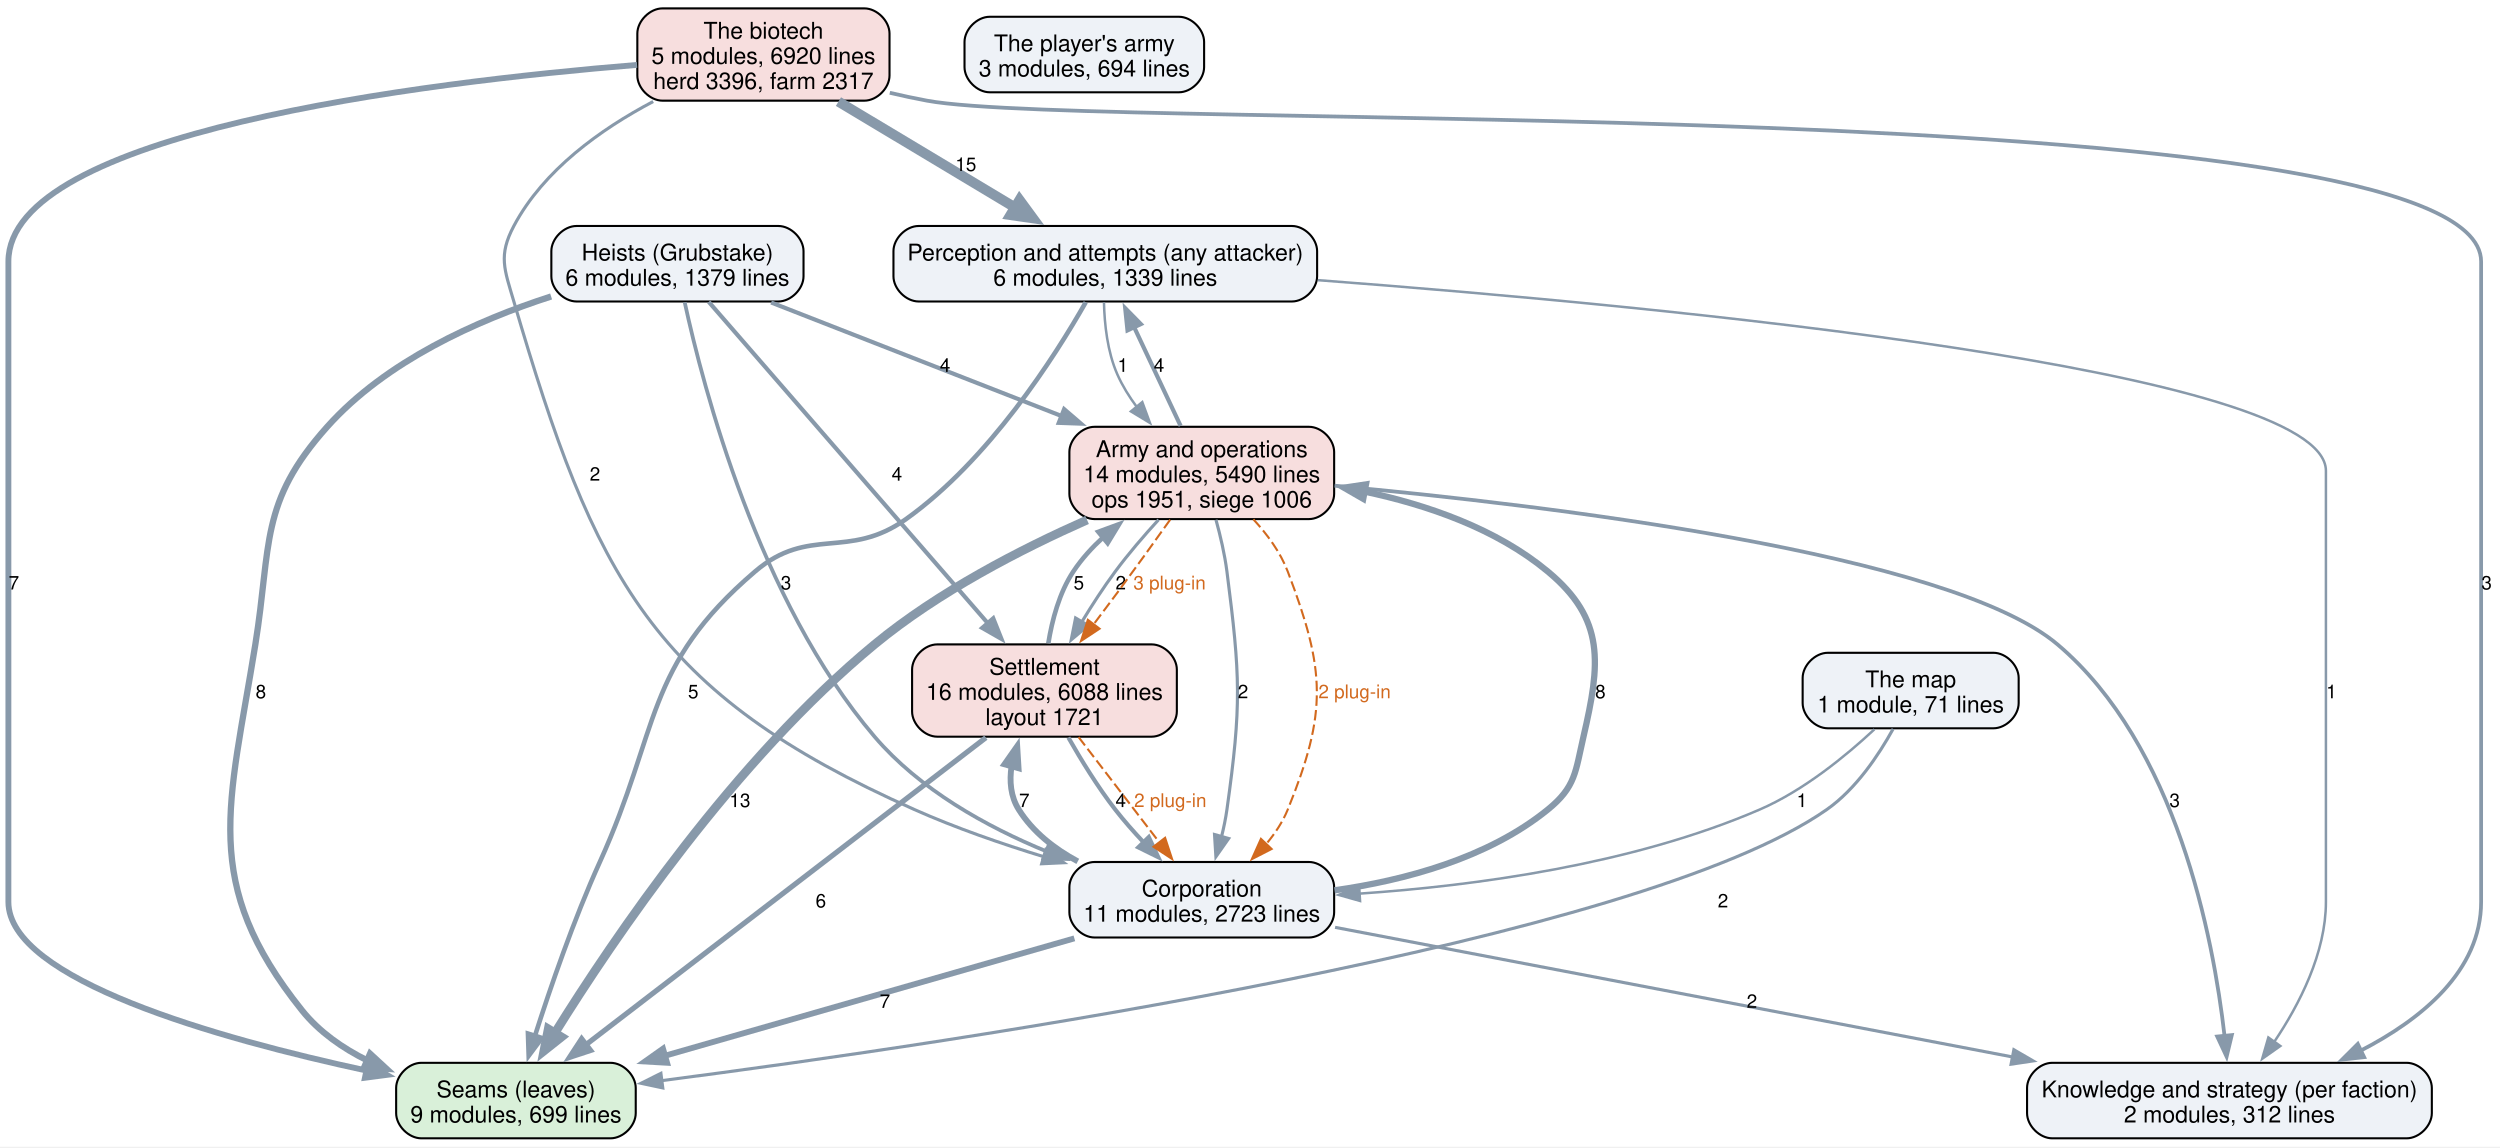
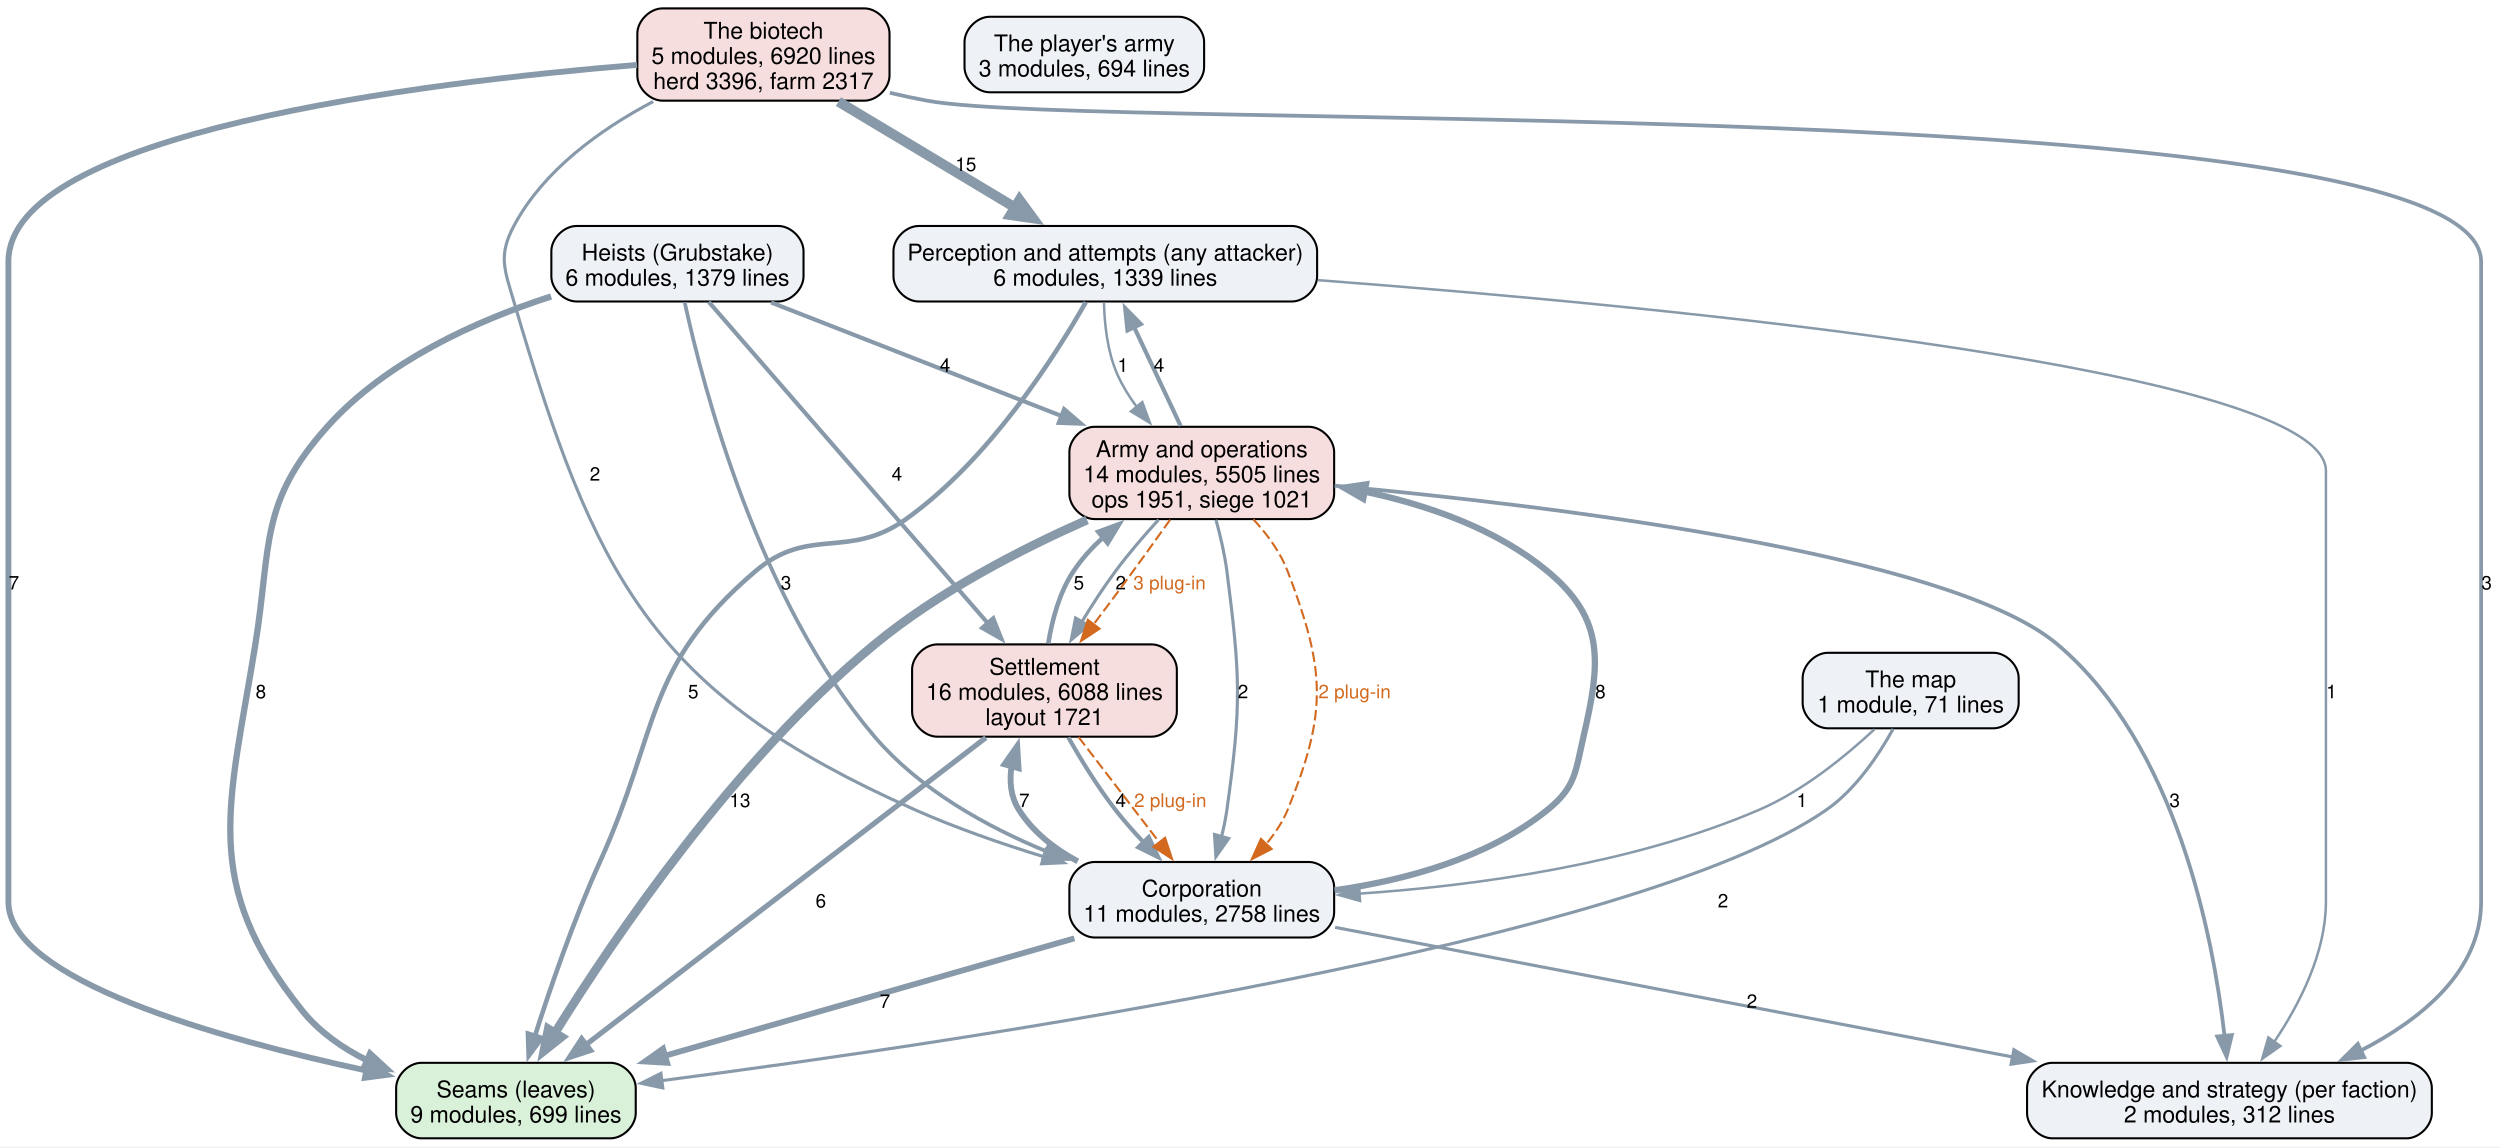
<svg xmlns="http://www.w3.org/2000/svg" width="1192pt" height="547pt" viewBox="0.00 0.00 1192.00 547.00">
  <g id="graph0" class="graph" transform="scale(1 1) rotate(0) translate(4 542.75)">
    <polygon fill="white" stroke="none" points="-4,4 -4,-542.75 1188.25,-542.75 1188.25,4 -4,4" />
    <g id="node1" class="node">
      <path fill="#d9f0d9" stroke="black" d="M287.12,-36C287.12,-36 196.88,-36 196.88,-36 190.88,-36 184.88,-30 184.88,-24 184.88,-24 184.88,-12 184.88,-12 184.88,-6 190.88,0 196.88,0 196.88,0 287.12,0 287.12,0 293.12,0 299.12,-6 299.12,-12 299.12,-12 299.12,-24 299.12,-24 299.12,-30 293.12,-36 287.12,-36" />
      <text xml:space="preserve" text-anchor="middle" x="242" y="-19.55" font-family="Helvetica,sans-Serif" font-size="11.00">Seams (leaves)</text>
      <text xml:space="preserve" text-anchor="middle" x="242" y="-7.55" font-family="Helvetica,sans-Serif" font-size="11.00">9 modules, 699 lines</text>
    </g>
    <g id="node2" class="node">
      <path fill="#eef2f7" stroke="black" d="M612,-435C612,-435 434,-435 434,-435 428,-435 422,-429 422,-423 422,-423 422,-411 422,-411 422,-405 428,-399 434,-399 434,-399 612,-399 612,-399 618,-399 624,-405 624,-411 624,-411 624,-423 624,-423 624,-429 618,-435 612,-435" />
      <text xml:space="preserve" text-anchor="middle" x="523" y="-418.55" font-family="Helvetica,sans-Serif" font-size="11.00">Perception and attempts (any attacker)</text>
      <text xml:space="preserve" text-anchor="middle" x="523" y="-406.55" font-family="Helvetica,sans-Serif" font-size="11.00">6 modules, 1339 lines</text>
    </g>
    <g id="edge16" class="edge">
      <path fill="none" stroke="#8899aa" stroke-width="2.2" d="M513.69,-398.63C498.87,-372.57 467.53,-323.43 428,-295.25 400.41,-275.59 381.75,-292.26 356,-270.25 302.94,-224.91 310.82,-195.31 282,-131.75 269.58,-104.36 258.42,-71.89 251.06,-48.85" />
      <polygon fill="#8899aa" stroke="#8899aa" stroke-width="2.2" points="254.41,-47.84 248.08,-39.34 247.73,-49.93 254.41,-47.84" />
      <text xml:space="preserve" text-anchor="middle" x="326.53" y="-209.82" font-family="Helvetica,sans-Serif" font-size="9.00">5</text>
    </g>
    <g id="node3" class="node">
      <path fill="#eef2f7" stroke="black" d="M1143.5,-36C1143.5,-36 974.5,-36 974.5,-36 968.5,-36 962.5,-30 962.5,-24 962.5,-24 962.5,-12 962.5,-12 962.5,-6 968.5,0 974.5,0 974.5,0 1143.5,0 1143.5,0 1149.5,0 1155.5,-6 1155.5,-12 1155.5,-12 1155.5,-24 1155.5,-24 1155.5,-30 1149.5,-36 1143.5,-36" />
      <text xml:space="preserve" text-anchor="middle" x="1059" y="-19.55" font-family="Helvetica,sans-Serif" font-size="11.00">Knowledge and strategy (per faction)</text>
      <text xml:space="preserve" text-anchor="middle" x="1059" y="-7.55" font-family="Helvetica,sans-Serif" font-size="11.00">2 modules, 312 lines</text>
    </g>
    <g id="edge15" class="edge">
      <path fill="none" stroke="#8899aa" stroke-width="1.2" d="M624.38,-409.17C791.12,-396.55 1105,-366.4 1105,-318.25 1105,-318.25 1105,-318.25 1105,-112.75 1105,-88.39 1092.33,-63.77 1080.28,-45.88" />
      <polygon fill="#8899aa" stroke="#8899aa" stroke-width="1.2" points="1083.26,-44.02 1074.61,-37.91 1077.55,-48.08 1083.26,-44.02" />
      <text xml:space="preserve" text-anchor="middle" x="1107.62" y="-209.82" font-family="Helvetica,sans-Serif" font-size="9.00">1</text>
    </g>
    <g id="node6" class="node">
      <path fill="#f7dede" stroke="black" d="M620.12,-339.25C620.12,-339.25 517.88,-339.25 517.88,-339.25 511.88,-339.25 505.88,-333.25 505.88,-327.25 505.88,-327.25 505.88,-307.25 505.88,-307.25 505.88,-301.25 511.88,-295.25 517.88,-295.25 517.88,-295.25 620.12,-295.25 620.12,-295.25 626.12,-295.25 632.12,-301.25 632.12,-307.25 632.12,-307.25 632.12,-327.25 632.12,-327.25 632.12,-333.25 626.12,-339.25 620.12,-339.25" />
      <text xml:space="preserve" text-anchor="middle" x="569" y="-324.8" font-family="Helvetica,sans-Serif" font-size="11.00">Army and operations</text>
-       <text xml:space="preserve" text-anchor="middle" x="569" y="-312.8" font-family="Helvetica,sans-Serif" font-size="11.00">14 modules, 5490 lines</text>
-       <text xml:space="preserve" text-anchor="middle" x="569" y="-300.8" font-family="Helvetica,sans-Serif" font-size="11.00">ops 1951, siege 1006</text>
+       <text xml:space="preserve" text-anchor="middle" x="569" y="-312.8" font-family="Helvetica,sans-Serif" font-size="11.00">14 modules, 5505 lines</text>
+       <text xml:space="preserve" text-anchor="middle" x="569" y="-300.8" font-family="Helvetica,sans-Serif" font-size="11.00">ops 1951, siege 1021</text>
    </g>
    <g id="edge14" class="edge">
      <path fill="none" stroke="#8899aa" stroke-width="1.2" d="M522.37,-398.55C522.61,-388.18 524.01,-375.01 528.75,-364.25 531.15,-358.81 534.42,-353.54 538.08,-348.63" />
      <polygon fill="#8899aa" stroke="#8899aa" stroke-width="1.2" points="540.64,-351.04 544.3,-341.1 535.23,-346.59 540.64,-351.04" />
      <text xml:space="preserve" text-anchor="middle" x="531.38" y="-365.45" font-family="Helvetica,sans-Serif" font-size="9.00">1</text>
    </g>
    <g id="node4" class="node">
      <path fill="#eef2f7" stroke="black" d="M620.12,-131.75C620.12,-131.75 517.88,-131.75 517.88,-131.75 511.88,-131.75 505.88,-125.75 505.88,-119.75 505.88,-119.75 505.88,-107.75 505.88,-107.75 505.88,-101.75 511.88,-95.75 517.88,-95.75 517.88,-95.75 620.12,-95.75 620.12,-95.75 626.12,-95.75 632.12,-101.75 632.12,-107.75 632.12,-107.75 632.12,-119.75 632.12,-119.75 632.12,-125.75 626.12,-131.75 620.12,-131.75" />
      <text xml:space="preserve" text-anchor="middle" x="569" y="-115.3" font-family="Helvetica,sans-Serif" font-size="11.00">Corporation</text>
-       <text xml:space="preserve" text-anchor="middle" x="569" y="-103.3" font-family="Helvetica,sans-Serif" font-size="11.00">11 modules, 2723 lines</text>
+       <text xml:space="preserve" text-anchor="middle" x="569" y="-103.3" font-family="Helvetica,sans-Serif" font-size="11.00">11 modules, 2758 lines</text>
    </g>
    <g id="edge8" class="edge">
      <path fill="none" stroke="#8899aa" stroke-width="2.8" d="M508.26,-95.34C452.94,-79.48 371.24,-56.05 312.94,-39.34" />
      <polygon fill="#8899aa" stroke="#8899aa" stroke-width="2.8" points="314.05,-36.02 303.47,-36.62 312.12,-42.74 314.05,-36.02" />
      <text xml:space="preserve" text-anchor="middle" x="417.93" y="-62.2" font-family="Helvetica,sans-Serif" font-size="9.00">7</text>
    </g>
    <g id="edge7" class="edge">
      <path fill="none" stroke="#8899aa" stroke-width="1.5" d="M632.56,-100.59C714.46,-84.92 857.93,-57.47 955.63,-38.78" />
      <polygon fill="#8899aa" stroke="#8899aa" stroke-width="1.5" points="956.21,-42.23 965.37,-36.91 954.89,-35.35 956.21,-42.23" />
      <text xml:space="preserve" text-anchor="middle" x="831.32" y="-62.2" font-family="Helvetica,sans-Serif" font-size="9.00">2</text>
    </g>
    <g id="node5" class="node">
      <path fill="#f7dede" stroke="black" d="M545.12,-235.5C545.12,-235.5 442.88,-235.5 442.88,-235.5 436.88,-235.5 430.88,-229.5 430.88,-223.5 430.88,-223.5 430.88,-203.5 430.88,-203.5 430.88,-197.5 436.88,-191.5 442.88,-191.5 442.88,-191.5 545.12,-191.5 545.12,-191.5 551.12,-191.5 557.12,-197.5 557.12,-203.5 557.12,-203.5 557.12,-223.5 557.12,-223.5 557.12,-229.5 551.12,-235.5 545.12,-235.5" />
      <text xml:space="preserve" text-anchor="middle" x="494" y="-221.05" font-family="Helvetica,sans-Serif" font-size="11.00">Settlement</text>
      <text xml:space="preserve" text-anchor="middle" x="494" y="-209.05" font-family="Helvetica,sans-Serif" font-size="11.00">16 modules, 6088 lines</text>
      <text xml:space="preserve" text-anchor="middle" x="494" y="-197.05" font-family="Helvetica,sans-Serif" font-size="11.00">layout 1721</text>
    </g>
    <g id="edge9" class="edge">
      <path fill="none" stroke="#8899aa" stroke-width="2.8" d="M509.89,-132.04C498.73,-138.05 488.46,-146.07 481.75,-156.75 477.83,-162.99 477.22,-170.3 478.33,-177.55" />
      <polygon fill="#8899aa" stroke="#8899aa" stroke-width="2.8" points="474.91,-178.33 481,-187 481.65,-176.43 474.91,-178.33" />
      <text xml:space="preserve" text-anchor="middle" x="484.38" y="-157.95" font-family="Helvetica,sans-Serif" font-size="9.00">7</text>
    </g>
    <g id="edge6" class="edge">
      <path fill="none" stroke="#8899aa" stroke-width="3" d="M632.28,-118.24C665.64,-122.97 705.44,-133.54 734,-156.75 747.34,-167.6 747.12,-174.75 751,-191.5 759.08,-226.38 761.53,-247.35 734,-270.25 709.43,-290.69 676.4,-302.08 646.36,-308.41" />
      <polygon fill="#8899aa" stroke="#8899aa" stroke-width="3" points="645.99,-304.91 636.81,-310.21 647.29,-311.79 645.99,-304.91" />
      <text xml:space="preserve" text-anchor="middle" x="759.06" y="-209.82" font-family="Helvetica,sans-Serif" font-size="9.00">8</text>
    </g>
    <g id="edge19" class="edge">
      <path fill="none" stroke="#8899aa" stroke-width="2.5" d="M466.07,-191.05C419.35,-155.18 325.54,-83.15 275.4,-44.65" />
      <polygon fill="#8899aa" stroke="#8899aa" stroke-width="2.5" points="277.59,-41.91 267.53,-38.6 273.33,-47.47 277.59,-41.91" />
      <text xml:space="preserve" text-anchor="middle" x="387.38" y="-110.08" font-family="Helvetica,sans-Serif" font-size="9.00">6</text>
    </g>
    <g id="edge18" class="edge">
      <path fill="none" stroke="#8899aa" stroke-width="2" d="M505.4,-191.09C511.49,-180.39 519.42,-167.47 527.75,-156.75 531.88,-151.44 536.61,-146.08 541.36,-141.05" />
      <polygon fill="#8899aa" stroke="#8899aa" stroke-width="2" points="543.73,-143.63 548.25,-134.05 538.74,-138.73 543.73,-143.63" />
      <text xml:space="preserve" text-anchor="middle" x="530.38" y="-157.95" font-family="Helvetica,sans-Serif" font-size="9.00">4</text>
    </g>
    <g id="edge28" class="edge">
      <path fill="none" stroke="#d2691e" stroke-dasharray="5,2" d="M510.27,-191.29C521.65,-176.46 536.92,-156.56 549.04,-140.76" />
      <polygon fill="#d2691e" stroke="#d2691e" points="551.52,-143.28 554.83,-133.21 545.97,-139.02 551.52,-143.28" />
      <text xml:space="preserve" text-anchor="middle" x="553.99" y="-157.95" font-family="Helvetica,sans-Serif" font-size="9.00" fill="#d2691e">2 plug-in</text>
    </g>
    <g id="edge17" class="edge">
      <path fill="none" stroke="#8899aa" stroke-width="2.2" d="M495.84,-235.99C497.6,-246.97 501.04,-260.11 507.75,-270.25 511.69,-276.21 516.68,-281.7 522.1,-286.65" />
      <polygon fill="#8899aa" stroke="#8899aa" stroke-width="2.2" points="519.67,-289.18 529.62,-292.84 524.12,-283.78 519.67,-289.18" />
      <text xml:space="preserve" text-anchor="middle" x="510.38" y="-261.7" font-family="Helvetica,sans-Serif" font-size="9.00">5</text>
    </g>
    <g id="edge4" class="edge">
      <path fill="none" stroke="#8899aa" stroke-width="4.2" d="M514.32,-294.84C482.72,-280.85 443.34,-260.54 413,-235.5 346.31,-180.46 288.64,-95.39 260.43,-50.01" />
      <polygon fill="#8899aa" stroke="#8899aa" stroke-width="4.2" points="263.71,-48.31 255.36,-41.69 257.43,-52.14 263.71,-48.31" />
      <text xml:space="preserve" text-anchor="middle" x="348.81" y="-157.95" font-family="Helvetica,sans-Serif" font-size="9.00">13</text>
    </g>
    <g id="edge3" class="edge">
      <path fill="none" stroke="#8899aa" stroke-width="2" d="M558.92,-339.67C552.37,-353.6 543.74,-371.93 536.58,-387.14" />
      <polygon fill="#8899aa" stroke="#8899aa" stroke-width="2" points="533.6,-385.25 532.51,-395.79 539.94,-388.23 533.6,-385.25" />
      <text xml:space="preserve" text-anchor="middle" x="548.62" y="-365.45" font-family="Helvetica,sans-Serif" font-size="9.00">4</text>
    </g>
    <g id="edge2" class="edge">
      <path fill="none" stroke="#8899aa" stroke-width="1.8" d="M632.33,-311.17C733.58,-301.84 925.73,-278.87 977,-235.5 1033.7,-187.54 1051.27,-96.04 1056.66,-48.82" />
      <polygon fill="#8899aa" stroke="#8899aa" stroke-width="1.8" points="1060.13,-49.23 1057.65,-38.93 1053.17,-48.53 1060.13,-49.23" />
      <text xml:space="preserve" text-anchor="middle" x="1032.89" y="-157.95" font-family="Helvetica,sans-Serif" font-size="9.00">3</text>
    </g>
    <g id="edge1" class="edge">
      <path fill="none" stroke="#8899aa" stroke-width="1.5" d="M575.77,-294.94C577.89,-287.25 579.95,-278.44 581,-270.25 587.42,-220.22 588,-206.71 581,-156.75 580.4,-152.49 579.48,-148.06 578.41,-143.73" />
      <polygon fill="#8899aa" stroke="#8899aa" stroke-width="1.5" points="581.82,-142.95 575.74,-134.27 575.09,-144.85 581.82,-142.95" />
      <text xml:space="preserve" text-anchor="middle" x="588.66" y="-209.82" font-family="Helvetica,sans-Serif" font-size="9.00">2</text>
    </g>
    <g id="edge26" class="edge">
      <path fill="none" stroke="#d2691e" stroke-dasharray="5,2" d="M593.61,-295.13C600.22,-287.97 606.5,-279.45 610,-270.25 627.96,-223.11 629.02,-203.47 610,-156.75 607.6,-150.85 603.93,-145.33 599.75,-140.35" />
      <polygon fill="#d2691e" stroke="#d2691e" points="602.3,-137.96 592.88,-133.12 597.22,-142.78 602.3,-137.96" />
      <text xml:space="preserve" text-anchor="middle" x="641.87" y="-209.82" font-family="Helvetica,sans-Serif" font-size="9.00" fill="#d2691e">2 plug-in</text>
    </g>
    <g id="edge5" class="edge">
      <path fill="none" stroke="#8899aa" stroke-width="1.5" d="M548.41,-294.96C541.52,-287.42 534.01,-278.7 527.75,-270.25 522.19,-262.75 516.71,-254.29 511.84,-246.28" />
      <polygon fill="#8899aa" stroke="#8899aa" stroke-width="1.5" points="514.87,-244.53 506.77,-237.7 508.84,-248.09 514.87,-244.53" />
      <text xml:space="preserve" text-anchor="middle" x="530.38" y="-261.7" font-family="Helvetica,sans-Serif" font-size="9.00">2</text>
    </g>
    <g id="edge27" class="edge">
      <path fill="none" stroke="#d2691e" stroke-dasharray="5,2" d="M553.94,-294.97C546.51,-284.53 537.35,-271.8 529,-260.5 525.27,-255.46 521.28,-250.13 517.37,-244.97" />
      <polygon fill="#d2691e" stroke="#d2691e" points="520.26,-242.98 511.42,-237.14 514.69,-247.22 520.26,-242.98" />
      <text xml:space="preserve" text-anchor="middle" x="553.64" y="-261.7" font-family="Helvetica,sans-Serif" font-size="9.00" fill="#d2691e">3 plug-in</text>
    </g>
    <g id="node7" class="node">
      <path fill="#eef2f7" stroke="black" d="M367.12,-435C367.12,-435 270.88,-435 270.88,-435 264.88,-435 258.88,-429 258.88,-423 258.88,-423 258.88,-411 258.88,-411 258.88,-405 264.88,-399 270.88,-399 270.88,-399 367.12,-399 367.12,-399 373.12,-399 379.12,-405 379.12,-411 379.12,-411 379.12,-423 379.12,-423 379.12,-429 373.12,-435 367.12,-435" />
      <text xml:space="preserve" text-anchor="middle" x="319" y="-418.55" font-family="Helvetica,sans-Serif" font-size="11.00">Heists (Grubstake)</text>
      <text xml:space="preserve" text-anchor="middle" x="319" y="-406.55" font-family="Helvetica,sans-Serif" font-size="11.00">6 modules, 1379 lines</text>
    </g>
    <g id="edge12" class="edge">
      <path fill="none" stroke="#8899aa" stroke-width="3" d="M258.77,-401.4C223.26,-389.93 179.96,-370.53 152,-339.25 119.64,-303.05 125.46,-283.44 117.75,-235.5 105.34,-158.31 91.17,-122.06 140,-61 148.21,-50.73 159.36,-42.95 171.27,-37.06" />
      <polygon fill="#8899aa" stroke="#8899aa" stroke-width="3" points="172.44,-40.36 180.23,-33.18 169.66,-33.94 172.44,-40.36" />
      <text xml:space="preserve" text-anchor="middle" x="120.38" y="-209.82" font-family="Helvetica,sans-Serif" font-size="9.00">8</text>
    </g>
    <g id="edge11" class="edge">
      <path fill="none" stroke="#8899aa" stroke-width="1.8" d="M322.46,-398.62C331.24,-358.17 357.76,-256.29 413,-191.5 434.44,-166.36 466.07,-148.68 495.25,-136.69" />
      <polygon fill="#8899aa" stroke="#8899aa" stroke-width="1.8" points="496.14,-140.1 504.18,-133.2 493.59,-133.58 496.14,-140.1" />
      <text xml:space="preserve" text-anchor="middle" x="370.77" y="-261.7" font-family="Helvetica,sans-Serif" font-size="9.00">3</text>
    </g>
    <g id="edge13" class="edge">
      <path fill="none" stroke="#8899aa" stroke-width="2" d="M333.92,-398.82C363.46,-364.81 429.74,-288.49 467.09,-245.48" />
      <polygon fill="#8899aa" stroke="#8899aa" stroke-width="2" points="469.58,-247.95 473.5,-238.11 464.3,-243.36 469.58,-247.95" />
      <text xml:space="preserve" text-anchor="middle" x="423.65" y="-313.57" font-family="Helvetica,sans-Serif" font-size="9.00">4</text>
    </g>
    <g id="edge10" class="edge">
      <path fill="none" stroke="#8899aa" stroke-width="2" d="M363.69,-398.52C402.21,-383.47 458.36,-361.51 502.21,-344.37" />
      <polygon fill="#8899aa" stroke="#8899aa" stroke-width="2" points="503.37,-347.67 511.4,-340.77 500.82,-341.15 503.37,-347.67" />
      <text xml:space="preserve" text-anchor="middle" x="446.62" y="-365.45" font-family="Helvetica,sans-Serif" font-size="9.00">4</text>
    </g>
    <g id="node8" class="node">
      <path fill="#f7dede" stroke="black" d="M408.12,-538.75C408.12,-538.75 311.88,-538.75 311.88,-538.75 305.88,-538.75 299.88,-532.75 299.88,-526.75 299.88,-526.75 299.88,-506.75 299.88,-506.75 299.88,-500.75 305.88,-494.75 311.88,-494.75 311.88,-494.75 408.12,-494.75 408.12,-494.75 414.12,-494.75 420.12,-500.75 420.12,-506.75 420.12,-506.75 420.12,-526.75 420.12,-526.75 420.12,-532.75 414.12,-538.75 408.12,-538.75" />
      <text xml:space="preserve" text-anchor="middle" x="360" y="-524.3" font-family="Helvetica,sans-Serif" font-size="11.00">The biotech</text>
      <text xml:space="preserve" text-anchor="middle" x="360" y="-512.3" font-family="Helvetica,sans-Serif" font-size="11.00">5 modules, 6920 lines</text>
      <text xml:space="preserve" text-anchor="middle" x="360" y="-500.3" font-family="Helvetica,sans-Serif" font-size="11.00">herd 3396, farm 2317</text>
    </g>
    <g id="edge23" class="edge">
      <path fill="none" stroke="#8899aa" stroke-width="2.8" d="M299.74,-511.81C197.26,-503.44 0,-479.36 0,-418 0,-418 0,-418 0,-112.75 0,-75.79 99.39,-47.7 170.78,-32.29" />
      <polygon fill="#8899aa" stroke="#8899aa" stroke-width="2.8" points="171.43,-35.73 180.5,-30.25 170,-28.88 171.43,-35.73" />
      <text xml:space="preserve" text-anchor="middle" x="2.62" y="-261.7" font-family="Helvetica,sans-Serif" font-size="9.00">7</text>
    </g>
    <g id="edge22" class="edge">
      <path fill="none" stroke="#8899aa" stroke-width="4.8" d="M395.77,-494.3C420.6,-479.41 453.8,-459.5 480.06,-443.75" />
      <polygon fill="#8899aa" stroke="#8899aa" stroke-width="4.8" points="482.11,-447.42 488.52,-438.68 477.79,-440.22 482.11,-447.42" />
      <text xml:space="preserve" text-anchor="middle" x="456.51" y="-461.2" font-family="Helvetica,sans-Serif" font-size="9.00">15</text>
    </g>
    <g id="edge21" class="edge">
      <path fill="none" stroke="#8899aa" stroke-width="1.8" d="M420.25,-498.51C426.22,-497.11 432.21,-495.82 438,-494.75 519.39,-479.68 1179,-500.77 1179,-418 1179,-418 1179,-418 1179,-112.75 1179,-79.81 1150.58,-56.73 1121.4,-41.71" />
      <polygon fill="#8899aa" stroke="#8899aa" stroke-width="1.8" points="1123.22,-38.7 1112.69,-37.53 1120.19,-45.01 1123.22,-38.7" />
      <text xml:space="preserve" text-anchor="middle" x="1181.62" y="-261.7" font-family="Helvetica,sans-Serif" font-size="9.00">3</text>
    </g>
    <g id="edge20" class="edge">
      <path fill="none" stroke="#8899aa" stroke-width="1.5" d="M307.43,-494.34C282.5,-481.19 255.15,-461.69 241,-435 233.51,-420.86 236.5,-414.35 241,-399 279.55,-267.42 306.73,-212.48 432,-156.75 451.57,-148.04 473.46,-140.44 493.91,-134.19" />
      <polygon fill="#8899aa" stroke="#8899aa" stroke-width="1.5" points="494.67,-137.62 503.25,-131.41 492.67,-130.91 494.67,-137.62" />
      <text xml:space="preserve" text-anchor="middle" x="279.68" y="-313.57" font-family="Helvetica,sans-Serif" font-size="9.00">2</text>
    </g>
    <g id="node9" class="node">
      <path fill="#eef2f7" stroke="black" d="M946.5,-231.5C946.5,-231.5 867.5,-231.5 867.5,-231.5 861.5,-231.5 855.5,-225.5 855.5,-219.5 855.5,-219.5 855.5,-207.5 855.5,-207.5 855.5,-201.5 861.5,-195.5 867.5,-195.5 867.5,-195.5 946.5,-195.5 946.5,-195.5 952.5,-195.5 958.5,-201.5 958.5,-207.5 958.5,-207.5 958.5,-219.5 958.5,-219.5 958.5,-225.5 952.5,-231.5 946.5,-231.5" />
      <text xml:space="preserve" text-anchor="middle" x="907" y="-215.05" font-family="Helvetica,sans-Serif" font-size="11.00">The map</text>
      <text xml:space="preserve" text-anchor="middle" x="907" y="-203.05" font-family="Helvetica,sans-Serif" font-size="11.00">1 module, 71 lines</text>
    </g>
    <g id="edge25" class="edge">
      <path fill="none" stroke="#8899aa" stroke-width="1.5" d="M898.65,-195.22C891.8,-182.78 880.95,-166.53 867,-156.75 777.26,-93.86 454.76,-46.11 311.46,-27.5" />
      <polygon fill="#8899aa" stroke="#8899aa" stroke-width="1.5" points="312.01,-24.04 301.65,-26.24 311.12,-30.98 312.01,-24.04" />
      <text xml:space="preserve" text-anchor="middle" x="817.52" y="-110.08" font-family="Helvetica,sans-Serif" font-size="9.00">2</text>
    </g>
    <g id="edge24" class="edge">
      <path fill="none" stroke="#8899aa" stroke-width="1.2" d="M889.72,-195.01C876.07,-182.29 855.9,-165.78 835,-156.75 774.12,-130.45 699.04,-120.4 644.19,-116.67" />
      <polygon fill="#8899aa" stroke="#8899aa" stroke-width="1.2" points="644.47,-113.18 634.27,-116.06 644.04,-120.17 644.47,-113.18" />
      <text xml:space="preserve" text-anchor="middle" x="855.15" y="-157.95" font-family="Helvetica,sans-Serif" font-size="9.00">1</text>
    </g>
    <g id="node10" class="node">
      <path fill="#eef2f7" stroke="black" d="M558.12,-534.75C558.12,-534.75 467.88,-534.75 467.88,-534.75 461.88,-534.75 455.88,-528.75 455.88,-522.75 455.88,-522.75 455.88,-510.75 455.88,-510.75 455.88,-504.75 461.88,-498.75 467.88,-498.75 467.88,-498.75 558.12,-498.75 558.12,-498.75 564.12,-498.75 570.12,-504.75 570.12,-510.75 570.12,-510.75 570.12,-522.75 570.12,-522.75 570.12,-528.75 564.12,-534.75 558.12,-534.75" />
      <text xml:space="preserve" text-anchor="middle" x="513" y="-518.3" font-family="Helvetica,sans-Serif" font-size="11.00">The player's army</text>
      <text xml:space="preserve" text-anchor="middle" x="513" y="-506.3" font-family="Helvetica,sans-Serif" font-size="11.00">3 modules, 694 lines</text>
    </g>
  </g>
</svg>
